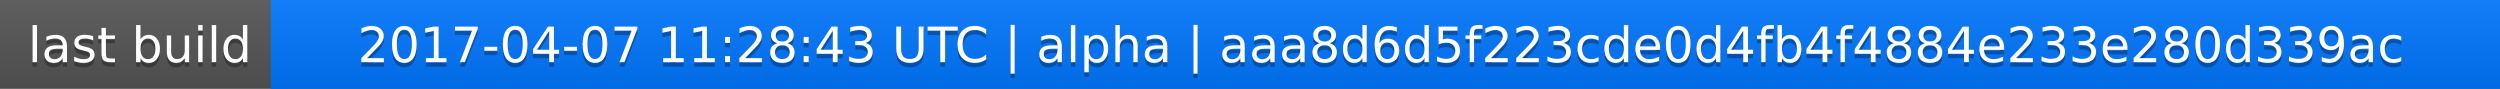
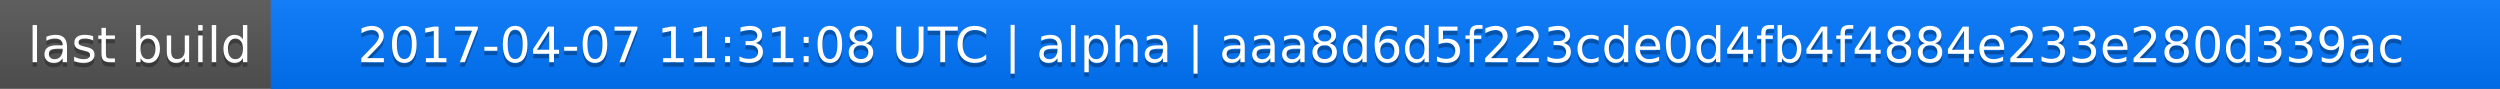
<svg xmlns="http://www.w3.org/2000/svg" width="563" height="20">
  <linearGradient id="a" x2="0" y2="100%">
    <stop offset="0" stop-color="#bbb" stop-opacity=".1" />
    <stop offset="1" stop-opacity=".1" />
  </linearGradient>
  <rect rx="0" width="563" height="20" fill="#555" />
  <rect rx="0" x="61" width="502" height="20" fill="#07f" />
  <path fill="#07f" d="M61 0h4v20h-4z" />
  <rect rx="0" width="563" height="20" fill="url(#a)" />
  <g fill="#fff" text-anchor="middle" font-family="DejaVu Sans,Verdana,Geneva,sans-serif" font-size="11">
    <text x="31.5" y="15" fill="#010101" fill-opacity=".3">last build</text>
    <text x="31.5" y="14">last build</text>
-     <text x="311" y="15" fill="#010101" fill-opacity=".3">2017-04-07 11:28:43 UTC | alpha | aaa8d6d5f223cde0d4fb4f4884e233e280d339ac</text>
-     <text x="311" y="14">2017-04-07 11:28:43 UTC | alpha | aaa8d6d5f223cde0d4fb4f4884e233e280d339ac</text>
+     <text x="311" y="15" fill="#010101" fill-opacity=".3">2017-04-07 11:31:08 UTC | alpha | aaa8d6d5f223cde0d4fb4f4884e233e280d339ac</text>
+     <text x="311" y="14">2017-04-07 11:31:08 UTC | alpha | aaa8d6d5f223cde0d4fb4f4884e233e280d339ac</text>
  </g>
</svg>
